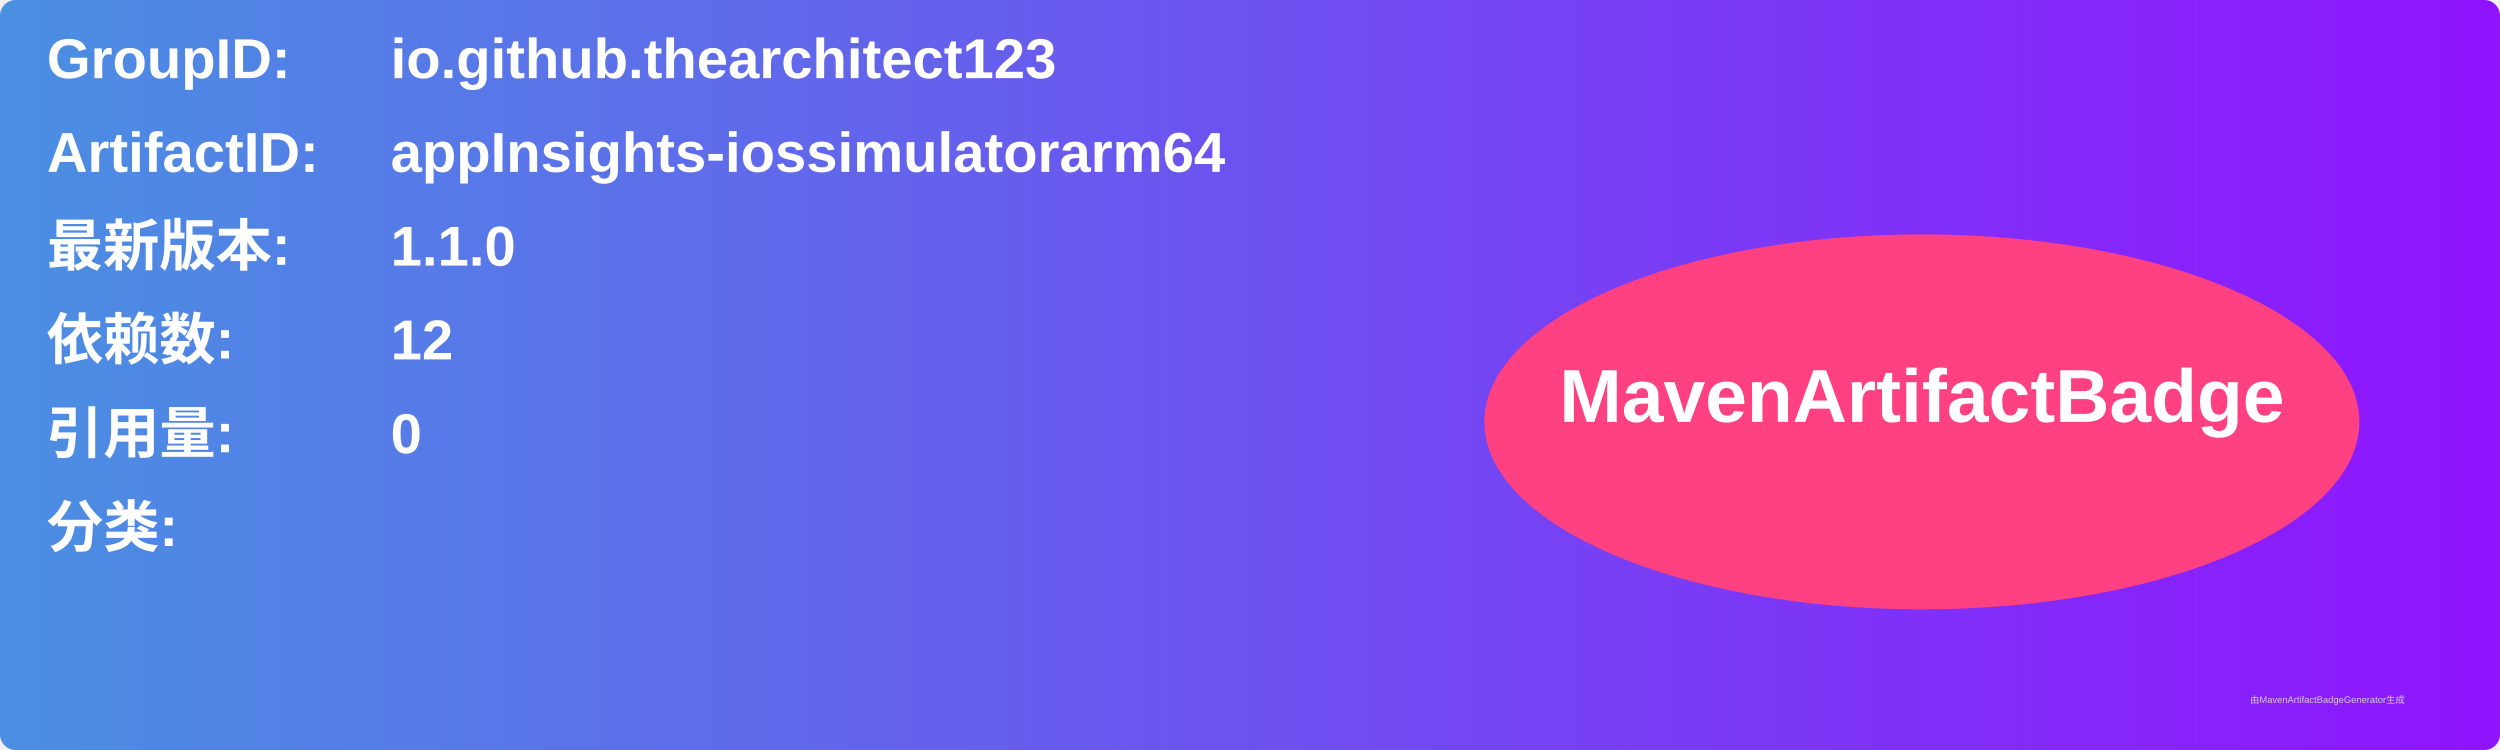
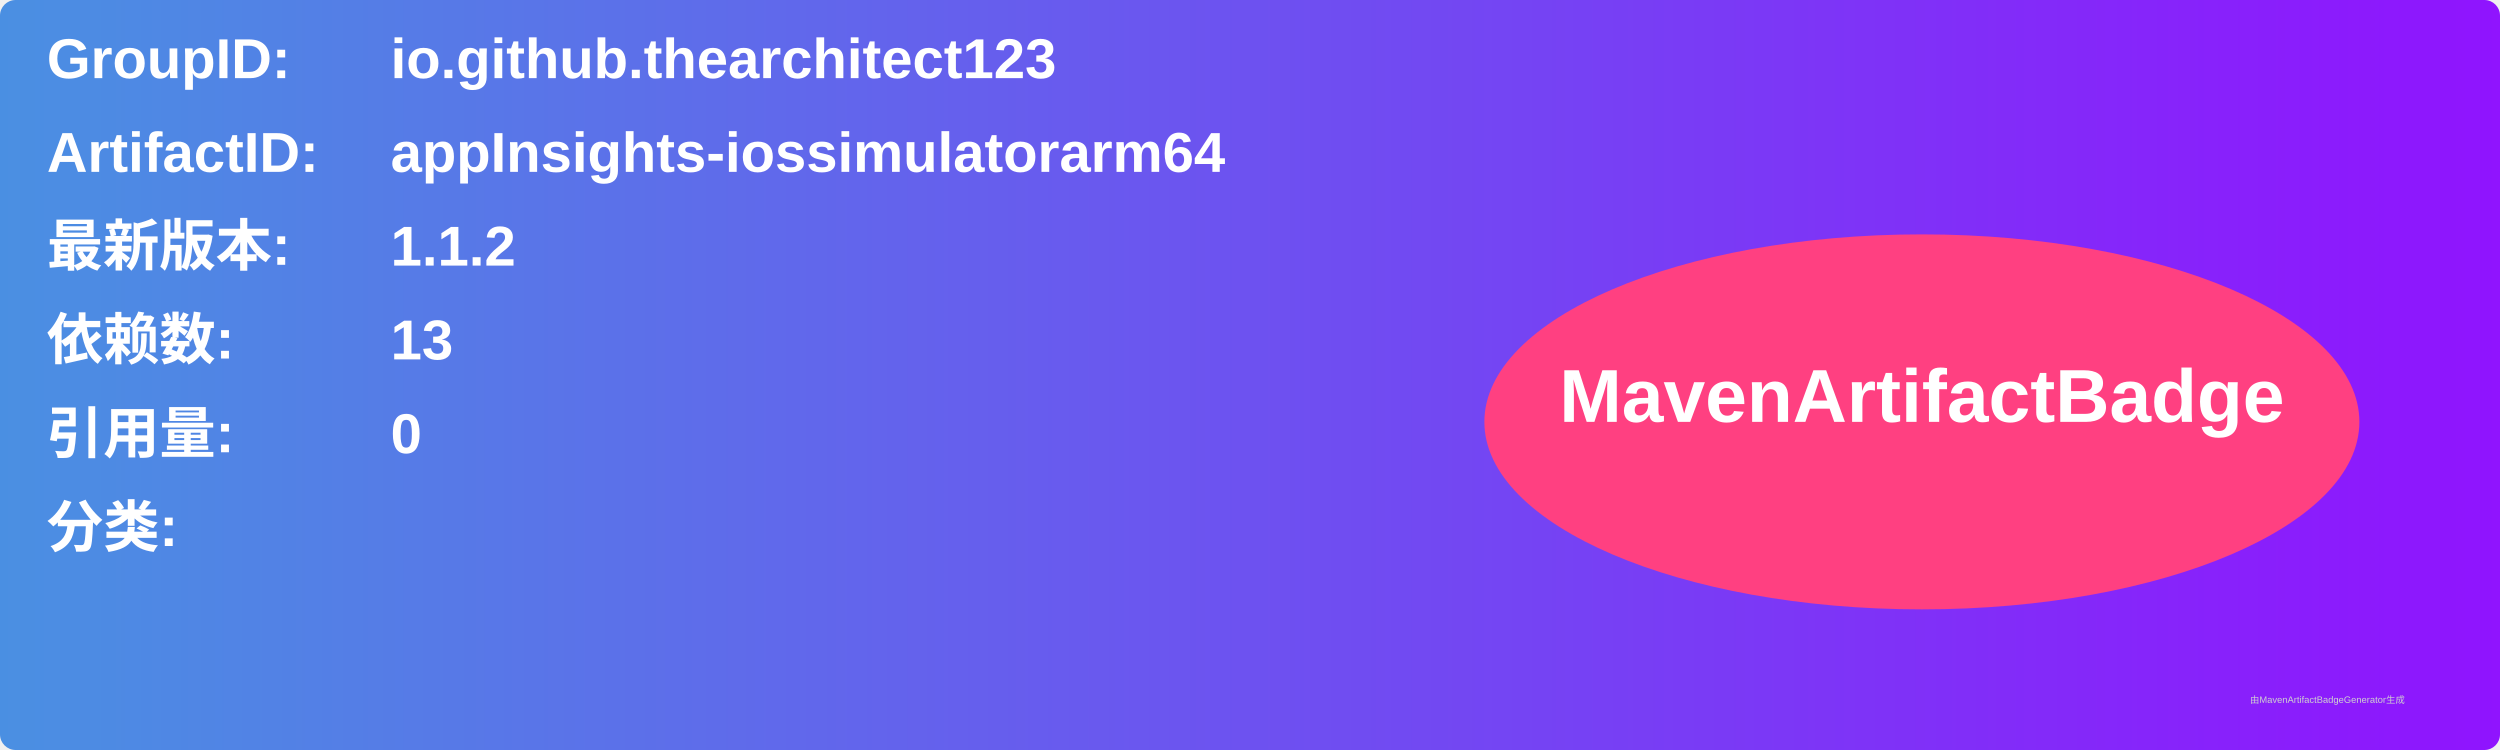
<svg xmlns="http://www.w3.org/2000/svg" width="800" height="240" viewBox="0 0 800 240">
  <linearGradient id="grad" x1="0%" y1="0%" x2="100%" y2="0%">
    <stop offset="0%" stop-color="#4a90e2" />
    <stop offset="100%" stop-color="#9013fe" />
  </linearGradient>
  <rect width="100%" height="100%" rx="5" ry="5" fill="url(#grad)" />
  <g transform="translate(15, 15)">
    <text x="0" y="10" font-family="Arial" font-size="18" fill="white" font-weight="bold" width="260">GroupID:</text>
    <text x="110" y="10" font-family="Arial" font-size="18" fill="white" font-weight="bold" width="460">io.github.thearchitect123</text>
    <text x="0" y="40" font-family="Arial" font-size="18" fill="white" font-weight="bold" width="260">ArtifactID:</text>
    <text x="110" y="40" font-family="Arial" font-size="18" fill="white" font-weight="bold" width="460">appInsights-iossimulatorarm64</text>
    <text x="0" y="70" font-family="Arial" font-size="18" fill="white" font-weight="bold">最新版本:</text>
    <text x="110" y="70" font-family="Arial" font-size="18" fill="white" font-weight="bold">
-       <tspan font-weight="bold">1.1.0</tspan>
+       <tspan font-weight="bold">1.1.2</tspan>
    </text>
    <text x="0" y="100" font-family="Arial" font-size="18" fill="white" font-weight="bold">依赖数: </text>
    <text x="110" y="100" font-family="Arial" font-size="18" fill="white">
-       <tspan font-weight="bold">12</tspan>
+       <tspan font-weight="bold">13</tspan>
    </text>
    <text x="0" y="130" font-family="Arial" font-size="18" fill="white" font-weight="bold">引用量: </text>
    <text x="110" y="130" font-family="Arial" font-size="18" fill="white">
      <tspan font-weight="bold">0</tspan>
    </text>
    <text x="0" y="160" font-family="Arial" font-size="18" fill="white" font-weight="bold">分类:</text>
    <text x="10" y="190" font-family="Arial" font-size="10" fill="white">
      <tspan font-weight="bold" />
    </text>
    <ellipse cx="600" cy="120" rx="140" ry="60" fill="#ff4081" />
    <text x="600" y="120" text-anchor="middle" font-family="Arial" font-size="24" fill="white" font-weight="bold">MavenArtifactBadge</text>
  </g>
  <text x="720" y="225" font-family="Arial" font-size="3" fill="#d0d0d0">由MavenArtifactBadgeGenerator生成</text>
</svg>
